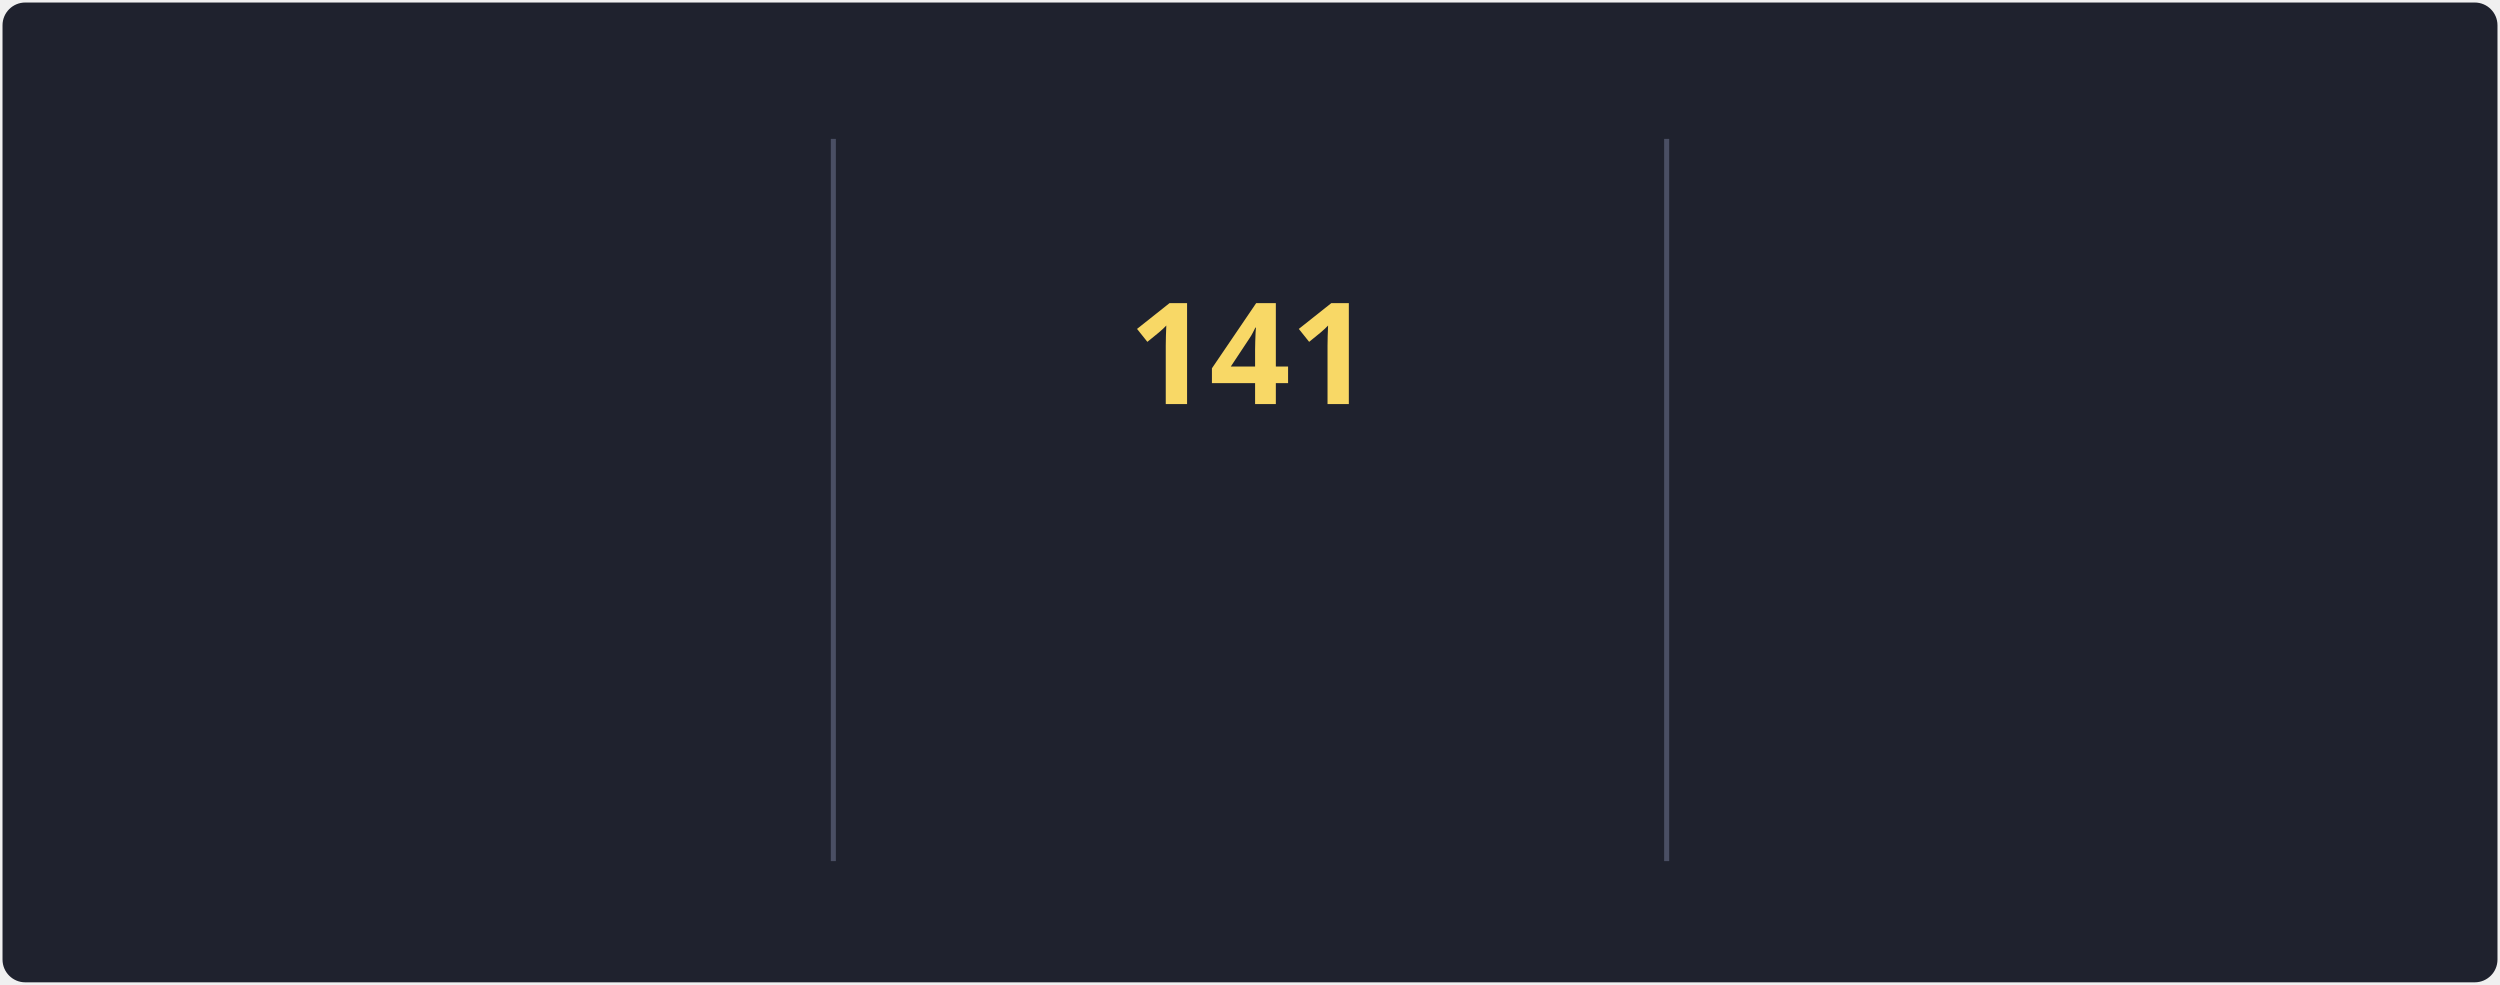
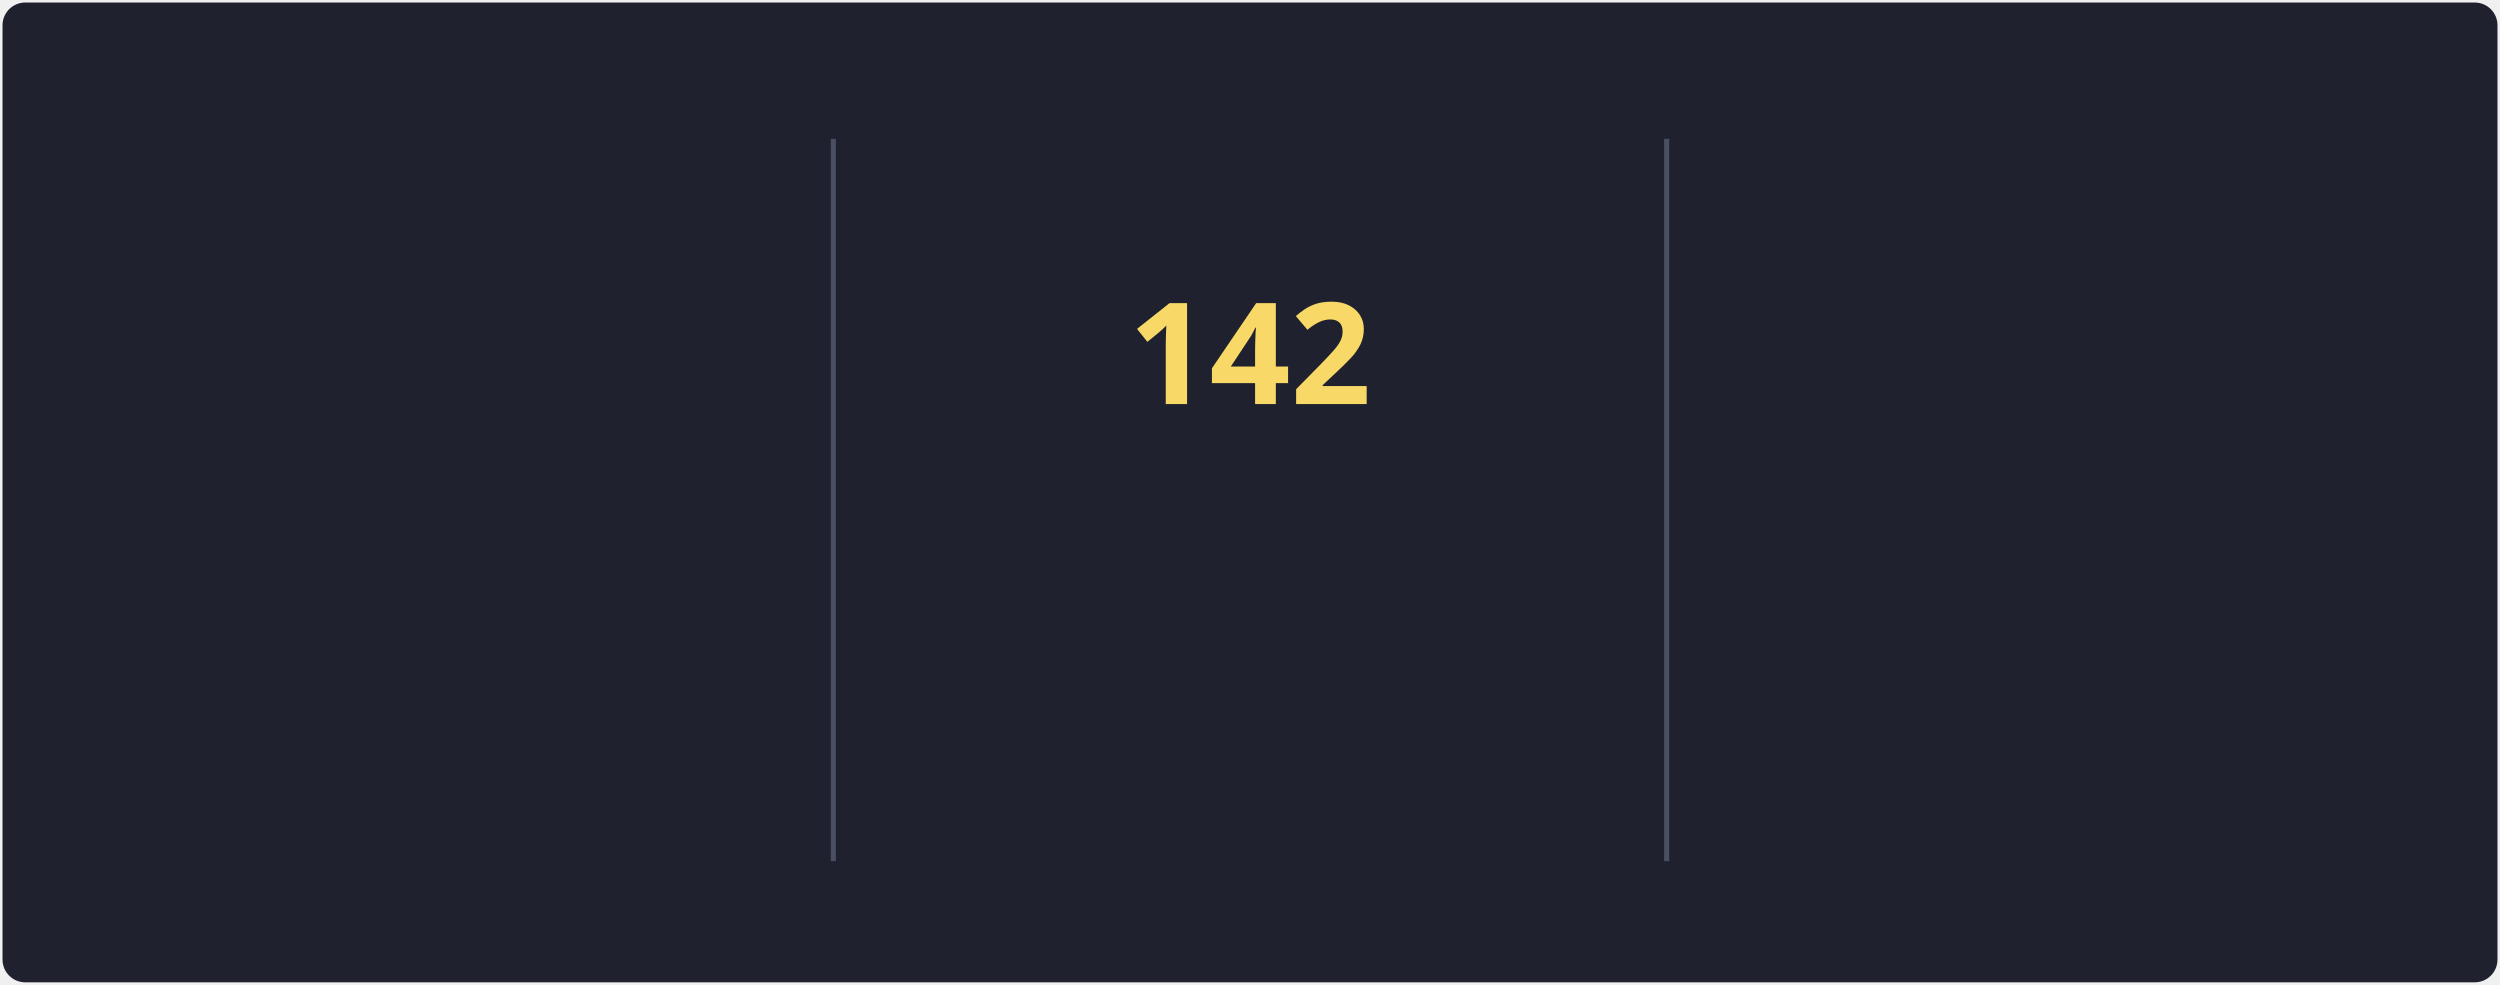
<svg xmlns="http://www.w3.org/2000/svg" style="isolation: isolate" viewBox="0 0 495 195" width="495px" height="195px" direction="ltr">
  <style>
            @keyframes currstreak {
                0% { font-size: 3px; opacity: 0.2; }
                80% { font-size: 34px; opacity: 1; }
                100% { font-size: 28px; opacity: 1; }
            }
            @keyframes fadein {
                0% { opacity: 0; }
                100% { opacity: 1; }
            }
        </style>
  <defs>
    <clipPath id="outer_rectangle">
      <rect width="495" height="195" rx="4.5" />
    </clipPath>
    <mask id="mask_out_ring_behind_fire">
      <rect width="495" height="195" fill="white" />
      <ellipse id="mask-ellipse" cx="247.5" cy="32" rx="13" ry="18" fill="black" />
    </mask>
  </defs>
  <g clip-path="url(#outer_rectangle)">
    <g style="isolation: isolate">
      <rect stroke="#000000" stroke-opacity="0" fill="#1F222E" rx="4.5" x="0.5" y="0.5" width="494" height="194" />
    </g>
    <g style="isolation: isolate">
      <line x1="165" y1="28" x2="165" y2="170" vector-effect="non-scaling-stroke" stroke-width="1" stroke="#4A4F64" stroke-linejoin="miter" stroke-linecap="square" stroke-miterlimit="3" />
      <line x1="330" y1="28" x2="330" y2="170" vector-effect="non-scaling-stroke" stroke-width="1" stroke="#4A4F64" stroke-linejoin="miter" stroke-linecap="square" stroke-miterlimit="3" />
    </g>
    <g style="isolation: isolate">
      <g transform="translate(82.5, 48)">
        <text x="0" y="32" stroke-width="0" text-anchor="middle" fill="#F8D866" stroke="none" font-family="&quot;Segoe UI&quot;, Ubuntu, sans-serif" font-weight="700" font-size="28px" font-style="normal" style="opacity: 0; animation: fadein 0.5s linear forwards 0.6s">
-                         107.1K
+                         108K
                    </text>
      </g>
      <g transform="translate(82.5, 84)">
        <text x="0" y="32" stroke-width="0" text-anchor="middle" fill="#F85D7F" stroke="none" font-family="&quot;Segoe UI&quot;, Ubuntu, sans-serif" font-weight="400" font-size="14px" font-style="normal" style="opacity: 0; animation: fadein 0.5s linear forwards 0.7s">
                        Total Contributions
                    </text>
      </g>
      <g transform="translate(82.5, 114)">
        <text x="0" y="32" stroke-width="0" text-anchor="middle" fill="#9CA2B8" stroke="none" font-family="&quot;Segoe UI&quot;, Ubuntu, sans-serif" font-weight="400" font-size="12px" font-style="normal" style="opacity: 0; animation: fadein 0.5s linear forwards 0.8s">
                        Oct 10, 2012 - Present
                    </text>
      </g>
    </g>
    <g style="isolation: isolate">
      <g transform="translate(247.5, 108)">
        <text x="0" y="32" stroke-width="0" text-anchor="middle" fill="#F85D7F" stroke="none" font-family="&quot;Segoe UI&quot;, Ubuntu, sans-serif" font-weight="700" font-size="14px" font-style="normal" style="opacity: 0; animation: fadein 0.5s linear forwards 0.9s">
                        Current Streak
                    </text>
      </g>
      <g transform="translate(247.5, 145)">
        <text x="0" y="21" stroke-width="0" text-anchor="middle" fill="#9CA2B8" stroke="none" font-family="&quot;Segoe UI&quot;, Ubuntu, sans-serif" font-weight="400" font-size="12px" font-style="normal" style="opacity: 0; animation: fadein 0.5s linear forwards 0.9s">
-                         May 27 - Oct 14
+                         May 27 - Oct 15
                    </text>
      </g>
      <g mask="url(#mask_out_ring_behind_fire)">
        <circle cx="247.5" cy="71" r="40" fill="none" stroke="#FC9867" stroke-width="5" style="opacity: 0; animation: fadein 0.5s linear forwards 0.4s" />
      </g>
      <g transform="translate(247.5, 19.5)" stroke-opacity="0" style="opacity: 0; animation: fadein 0.5s linear forwards 0.6s">
        <path d="M -12 -0.5 L 15 -0.5 L 15 23.5 L -12 23.5 L -12 -0.5 Z" fill="none" />
        <path d="M 1.5 0.67 C 1.5 0.67 2.24 3.32 2.24 5.47 C 2.24 7.53 0.89 9.2 -1.17 9.2 C -3.23 9.2 -4.79 7.53 -4.79 5.47 L -4.76 5.11 C -6.78 7.51 -8 10.62 -8 13.99 C -8 18.41 -4.42 22 0 22 C 4.42 22 8 18.41 8 13.99 C 8 8.6 5.41 3.79 1.5 0.67 Z M -0.29 19 C -2.07 19 -3.51 17.6 -3.51 15.86 C -3.51 14.24 -2.46 13.1 -0.7 12.74 C 1.07 12.38 2.9 11.53 3.92 10.16 C 4.31 11.45 4.51 12.81 4.51 14.2 C 4.51 16.85 2.36 19 -0.29 19 Z" fill="#FC9867" stroke-opacity="0" />
      </g>
      <g transform="translate(247.5, 48)">
        <text x="0" y="32" stroke-width="0" text-anchor="middle" fill="#F8D866" stroke="none" font-family="&quot;Segoe UI&quot;, Ubuntu, sans-serif" font-weight="700" font-size="28px" font-style="normal" style="animation: currstreak 0.6s linear forwards">
-                         141
+                         142
                    </text>
      </g>
    </g>
    <g style="isolation: isolate">
      <g transform="translate(412.5, 48)">
        <text x="0" y="32" stroke-width="0" text-anchor="middle" fill="#F8D866" stroke="none" font-family="&quot;Segoe UI&quot;, Ubuntu, sans-serif" font-weight="700" font-size="28px" font-style="normal" style="opacity: 0; animation: fadein 0.5s linear forwards 1.2s">
-                         141
+                         142
                    </text>
      </g>
      <g transform="translate(412.5, 84)">
        <text x="0" y="32" stroke-width="0" text-anchor="middle" fill="#F85D7F" stroke="none" font-family="&quot;Segoe UI&quot;, Ubuntu, sans-serif" font-weight="400" font-size="14px" font-style="normal" style="opacity: 0; animation: fadein 0.5s linear forwards 1.3s">
                        Longest Streak
                    </text>
      </g>
      <g transform="translate(412.5, 114)">
        <text x="0" y="32" stroke-width="0" text-anchor="middle" fill="#9CA2B8" stroke="none" font-family="&quot;Segoe UI&quot;, Ubuntu, sans-serif" font-weight="400" font-size="12px" font-style="normal" style="opacity: 0; animation: fadein 0.5s linear forwards 1.4s">
-                         May 27 - Oct 14
+                         May 27 - Oct 15
                    </text>
      </g>
    </g>
  </g>
</svg>
